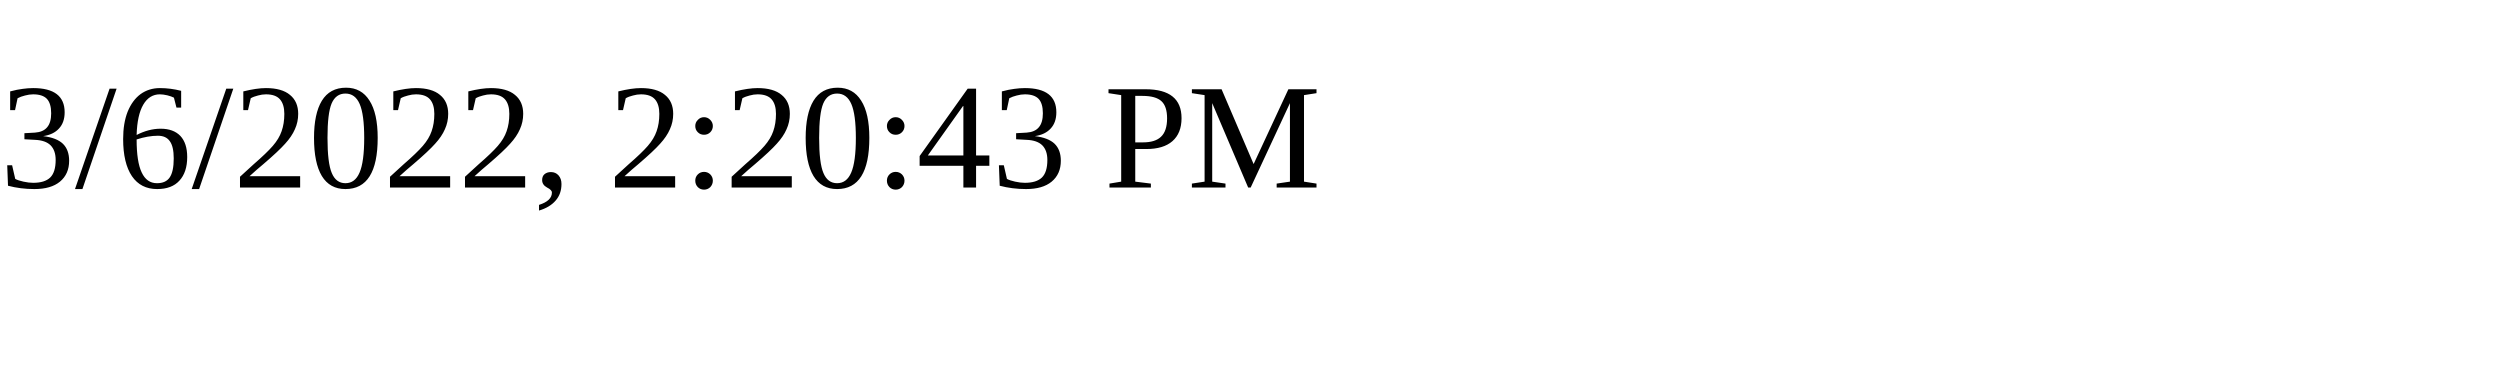
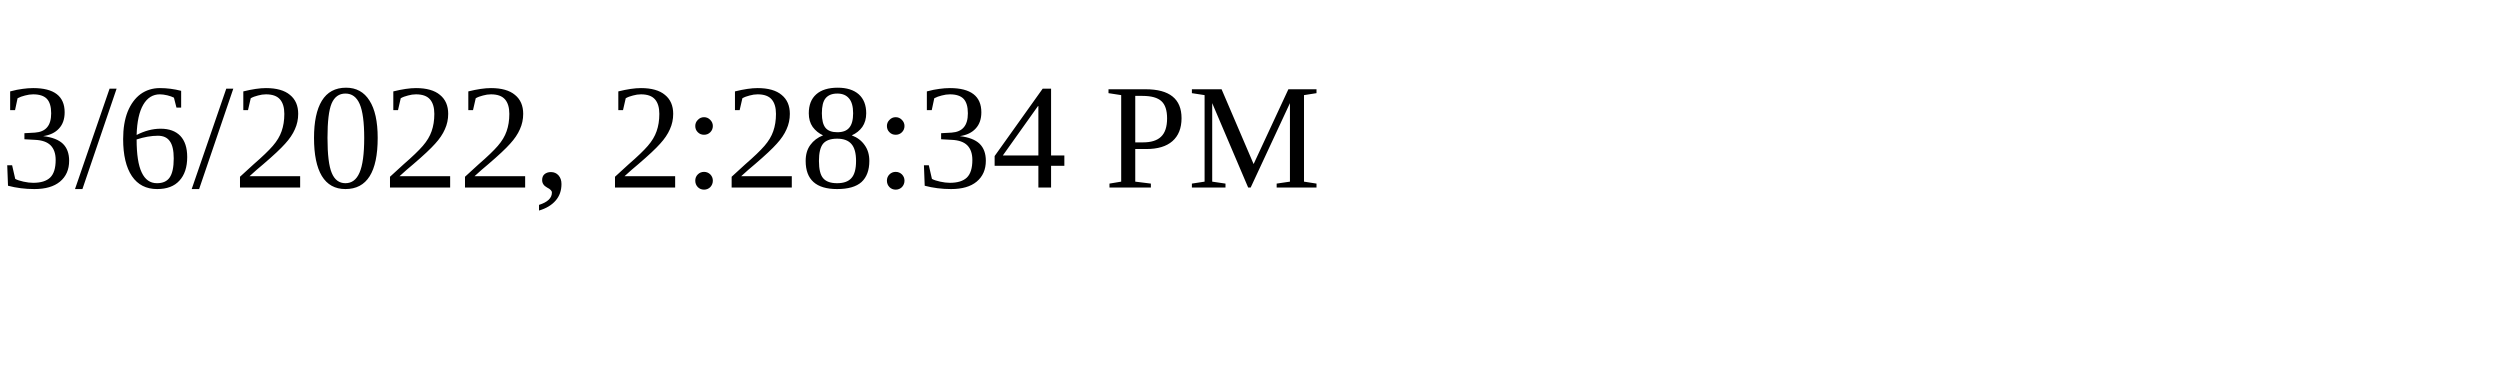
<svg xmlns="http://www.w3.org/2000/svg" height="30" width="200">
-   <text x="0" y="15">3/6/2022, 2:20:43 PM</text>
+   <text x="0" y="15">3/6/2022, 2:28:34 PM</text>
</svg>
